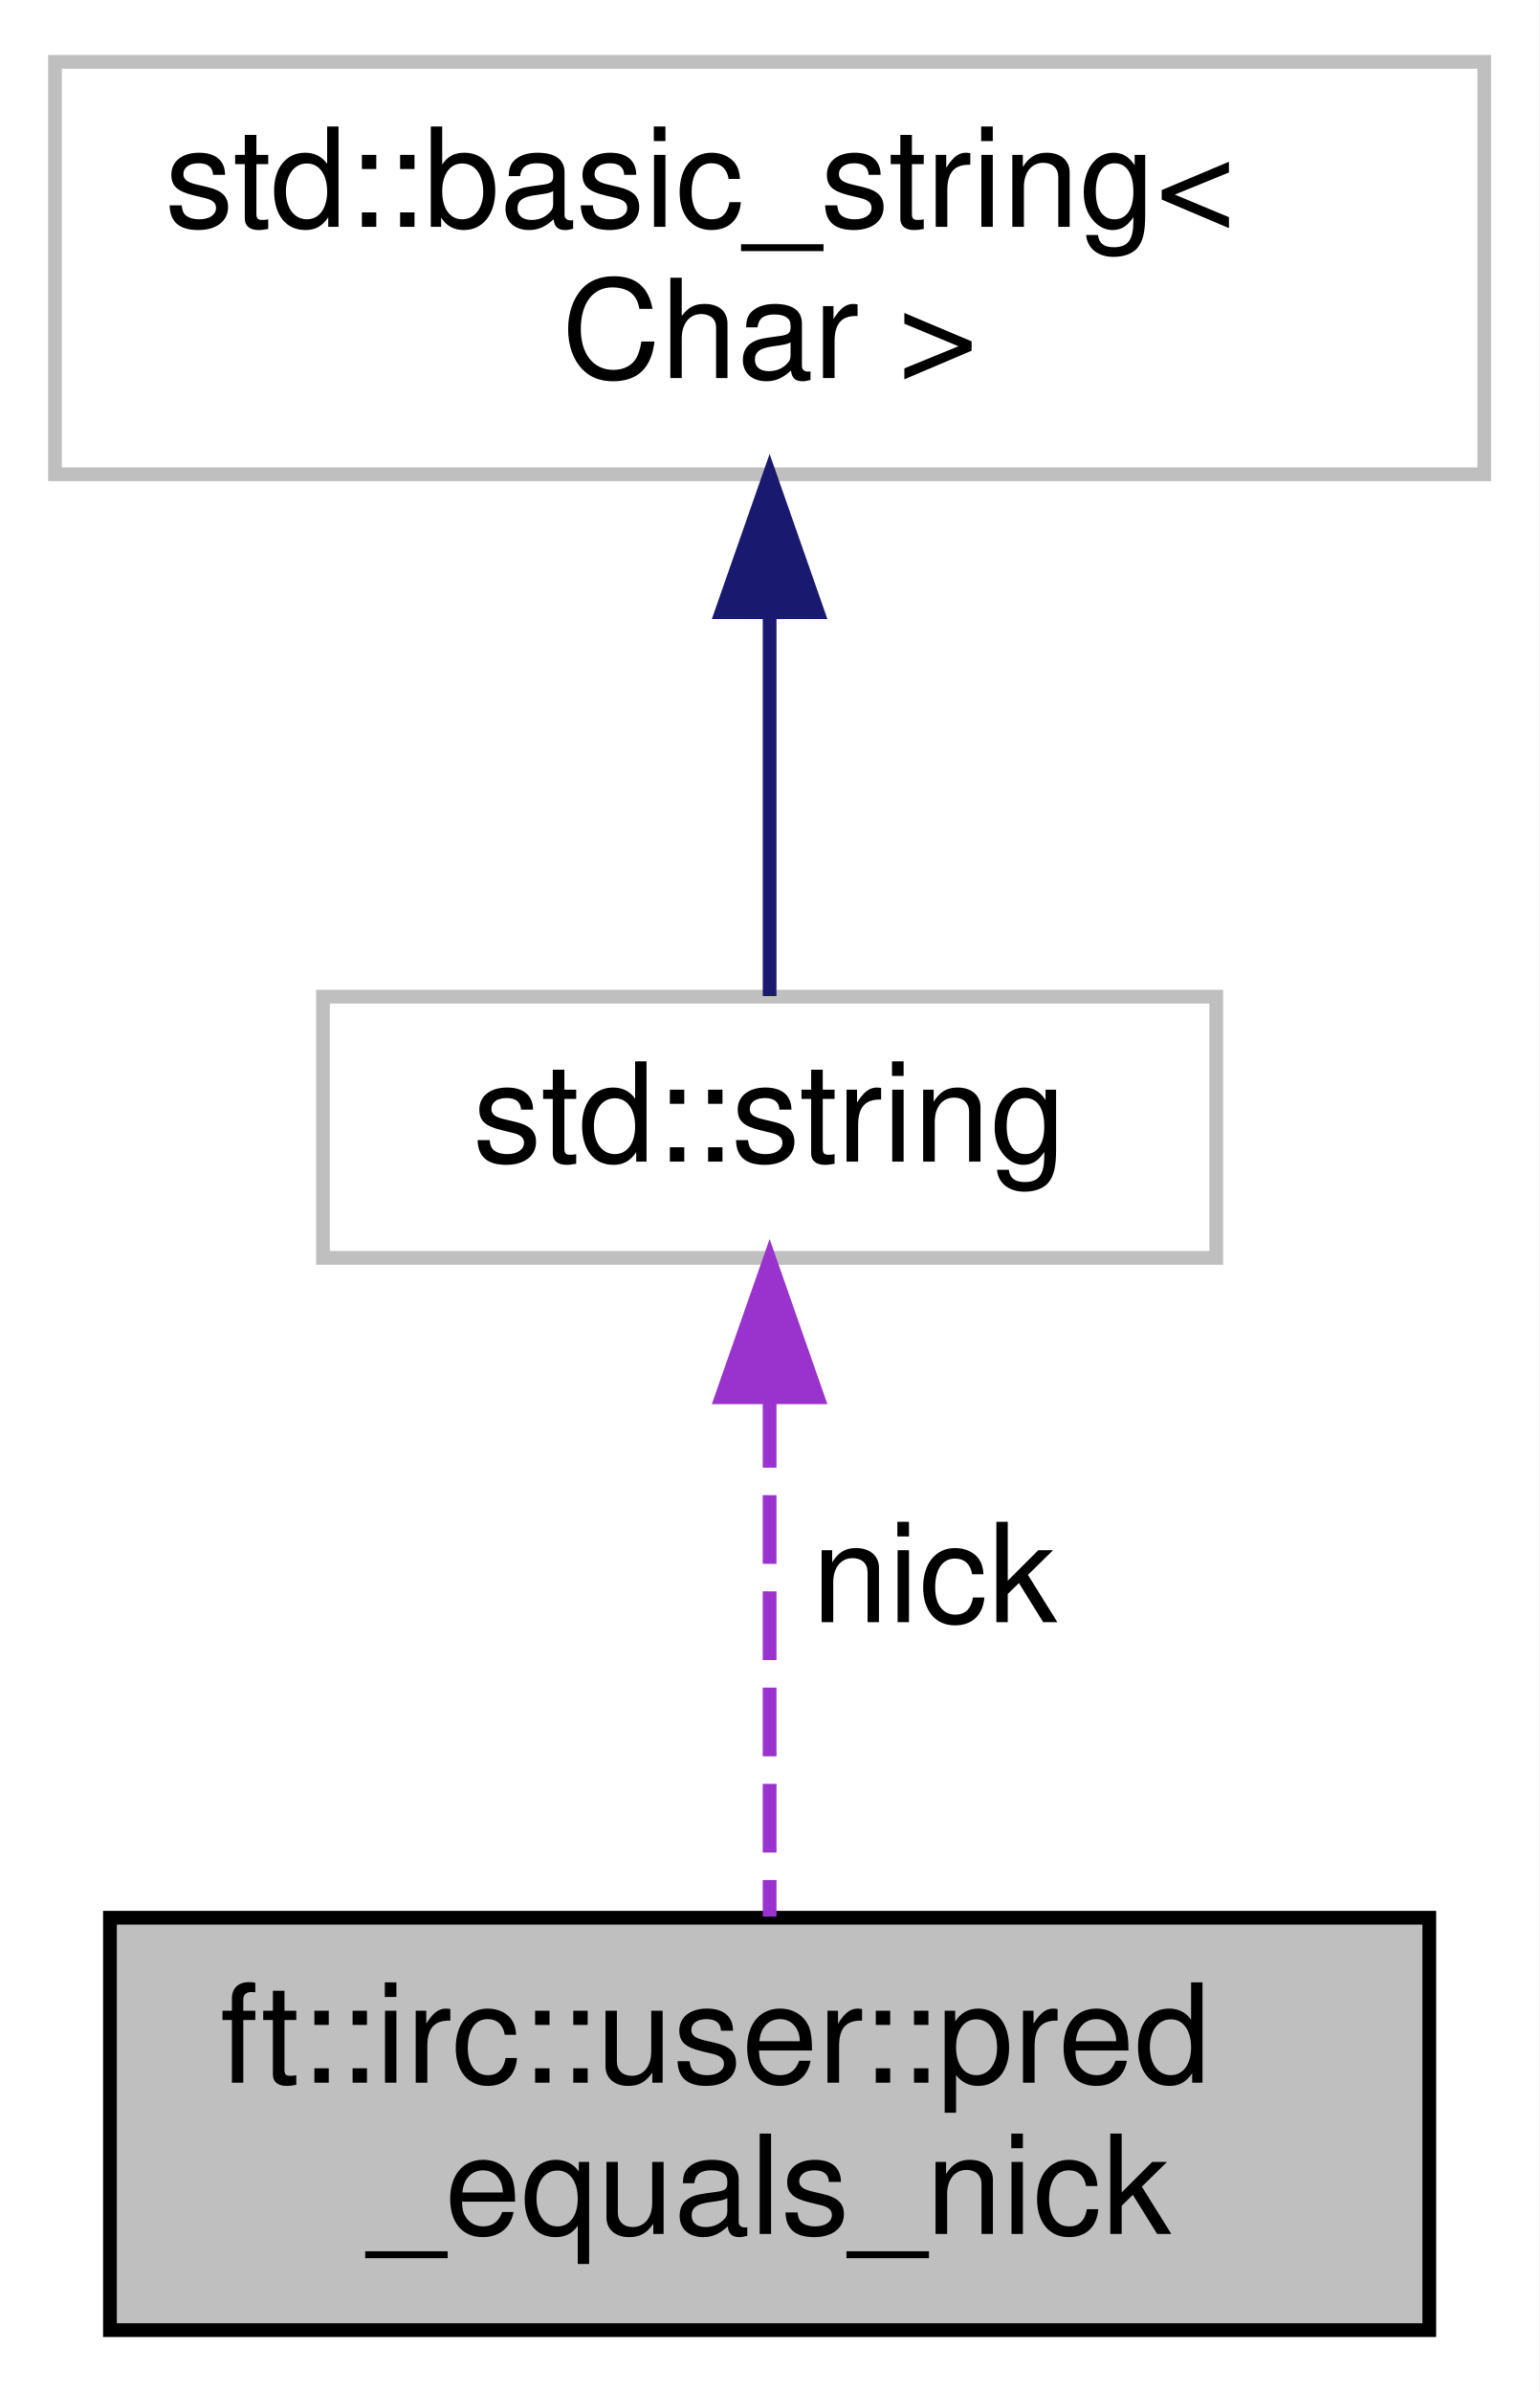
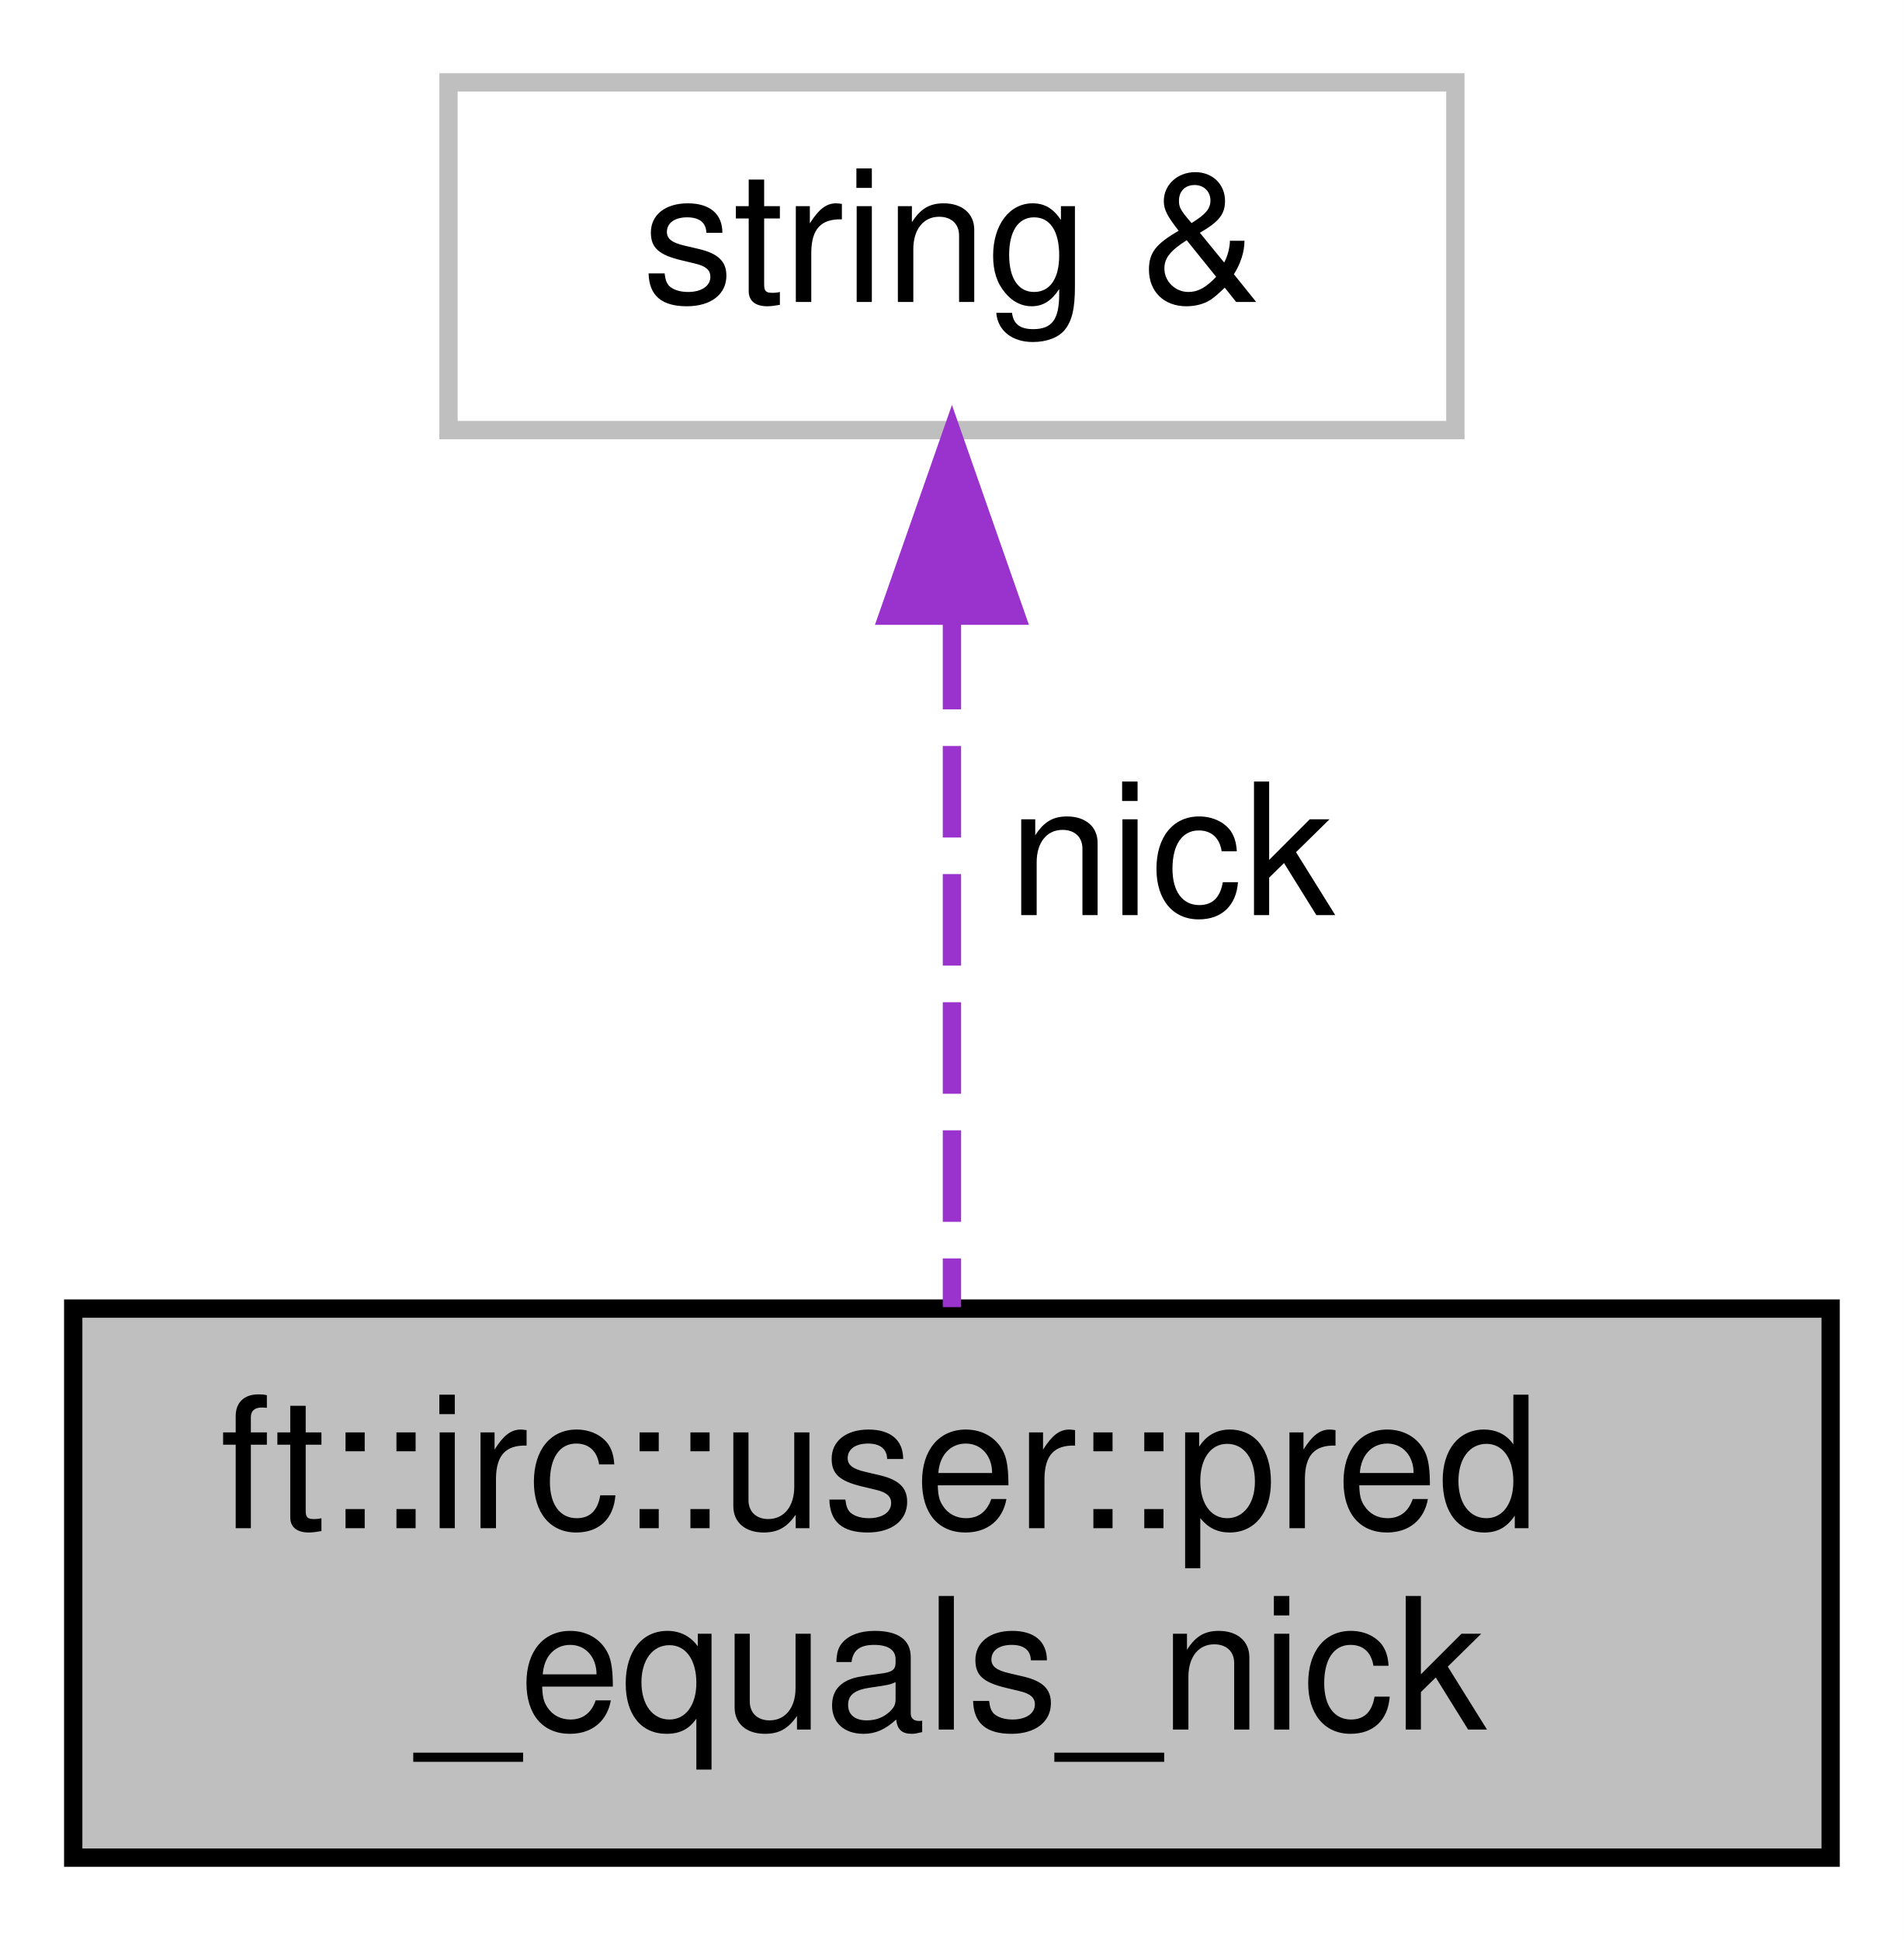
- <svg xmlns="http://www.w3.org/2000/svg" xmlns:xlink="http://www.w3.org/1999/xlink" width="112pt" height="174pt" viewBox="0.00 0.00 112.00 174.00">
-   <g id="graph0" class="graph" transform="scale(1 1) rotate(0) translate(4 170)">
-     <polygon fill="white" stroke="transparent" points="-4,4 -4,-170 108,-170 108,4 -4,4" />
+ <svg xmlns="http://www.w3.org/2000/svg" xmlns:xlink="http://www.w3.org/1999/xlink" width="104pt" height="106pt" viewBox="0.00 0.00 104.00 106.00">
+   <g id="graph0" class="graph" transform="scale(1 1) rotate(0) translate(4 102)">
+     <polygon fill="white" stroke="transparent" points="-4,4 -4,-102 100,-102 100,4 -4,4" />
    <g id="node1" class="node">
      <g id="a_node1">
        <a xlink:title=" ">
-           <polygon fill="#bfbfbf" stroke="black" points="4,-0.5 4,-30.5 100,-30.5 100,-0.5 4,-0.5" />
-           <text text-anchor="start" x="12" y="-18.5" font-family="Helvetica,sans-Serif" font-size="10.00">ft::irc::user::pred</text>
-           <text text-anchor="middle" x="52" y="-7.5" font-family="Helvetica,sans-Serif" font-size="10.00">_equals_nick</text>
+           <polygon fill="#bfbfbf" stroke="black" points="0,-0.5 0,-30.5 96,-30.5 96,-0.5 0,-0.5" />
+           <text text-anchor="start" x="8" y="-18.5" font-family="Helvetica,sans-Serif" font-size="10.00">ft::irc::user::pred</text>
+           <text text-anchor="middle" x="48" y="-7.5" font-family="Helvetica,sans-Serif" font-size="10.00">_equals_nick</text>
        </a>
      </g>
    </g>
    <g id="node2" class="node">
      <g id="a_node2">
        <a xlink:title=" ">
-           <polygon fill="white" stroke="#bfbfbf" points="19.5,-78.5 19.5,-97.5 84.5,-97.5 84.5,-78.5 19.5,-78.5" />
-           <text text-anchor="middle" x="52" y="-85.5" font-family="Helvetica,sans-Serif" font-size="10.00">std::string</text>
+           <polygon fill="white" stroke="#bfbfbf" points="20.5,-78.5 20.5,-97.5 75.5,-97.5 75.5,-78.5 20.5,-78.5" />
+           <text text-anchor="middle" x="48" y="-85.5" font-family="Helvetica,sans-Serif" font-size="10.00">string &amp;</text>
        </a>
      </g>
    </g>
    <g id="edge1" class="edge">
-       <path fill="none" stroke="#9a32cd" stroke-dasharray="5,2" d="M52,-68.24C52,-56.41 52,-41.38 52,-30.58" />
-       <polygon fill="#9a32cd" stroke="#9a32cd" points="48.5,-68.36 52,-78.36 55.5,-68.36 48.5,-68.36" />
-       <text text-anchor="middle" x="64" y="-52" font-family="Helvetica,sans-Serif" font-size="10.00"> nick</text>
-     </g>
-     <g id="node3" class="node">
-       <g id="a_node3">
-         <a xlink:title=" ">
-           <polygon fill="white" stroke="#bfbfbf" points="0,-135.5 0,-165.5 104,-165.5 104,-135.5 0,-135.5" />
-           <text text-anchor="start" x="8" y="-153.5" font-family="Helvetica,sans-Serif" font-size="10.00">std::basic_string&lt;</text>
-           <text text-anchor="middle" x="52" y="-142.5" font-family="Helvetica,sans-Serif" font-size="10.00"> Char &gt;</text>
-         </a>
-       </g>
-     </g>
-     <g id="edge2" class="edge">
-       <path fill="none" stroke="midnightblue" d="M52,-125.35C52,-115.51 52,-104.78 52,-97.54" />
-       <polygon fill="midnightblue" stroke="midnightblue" points="48.5,-125.47 52,-135.47 55.5,-125.47 48.5,-125.47" />
+       <path fill="none" stroke="#9a32cd" stroke-dasharray="5,2" d="M48,-68.24C48,-56.41 48,-41.38 48,-30.58" />
+       <polygon fill="#9a32cd" stroke="#9a32cd" points="44.5,-68.36 48,-78.36 51.5,-68.36 44.5,-68.36" />
+       <text text-anchor="middle" x="60" y="-52" font-family="Helvetica,sans-Serif" font-size="10.00"> nick</text>
    </g>
  </g>
</svg>
